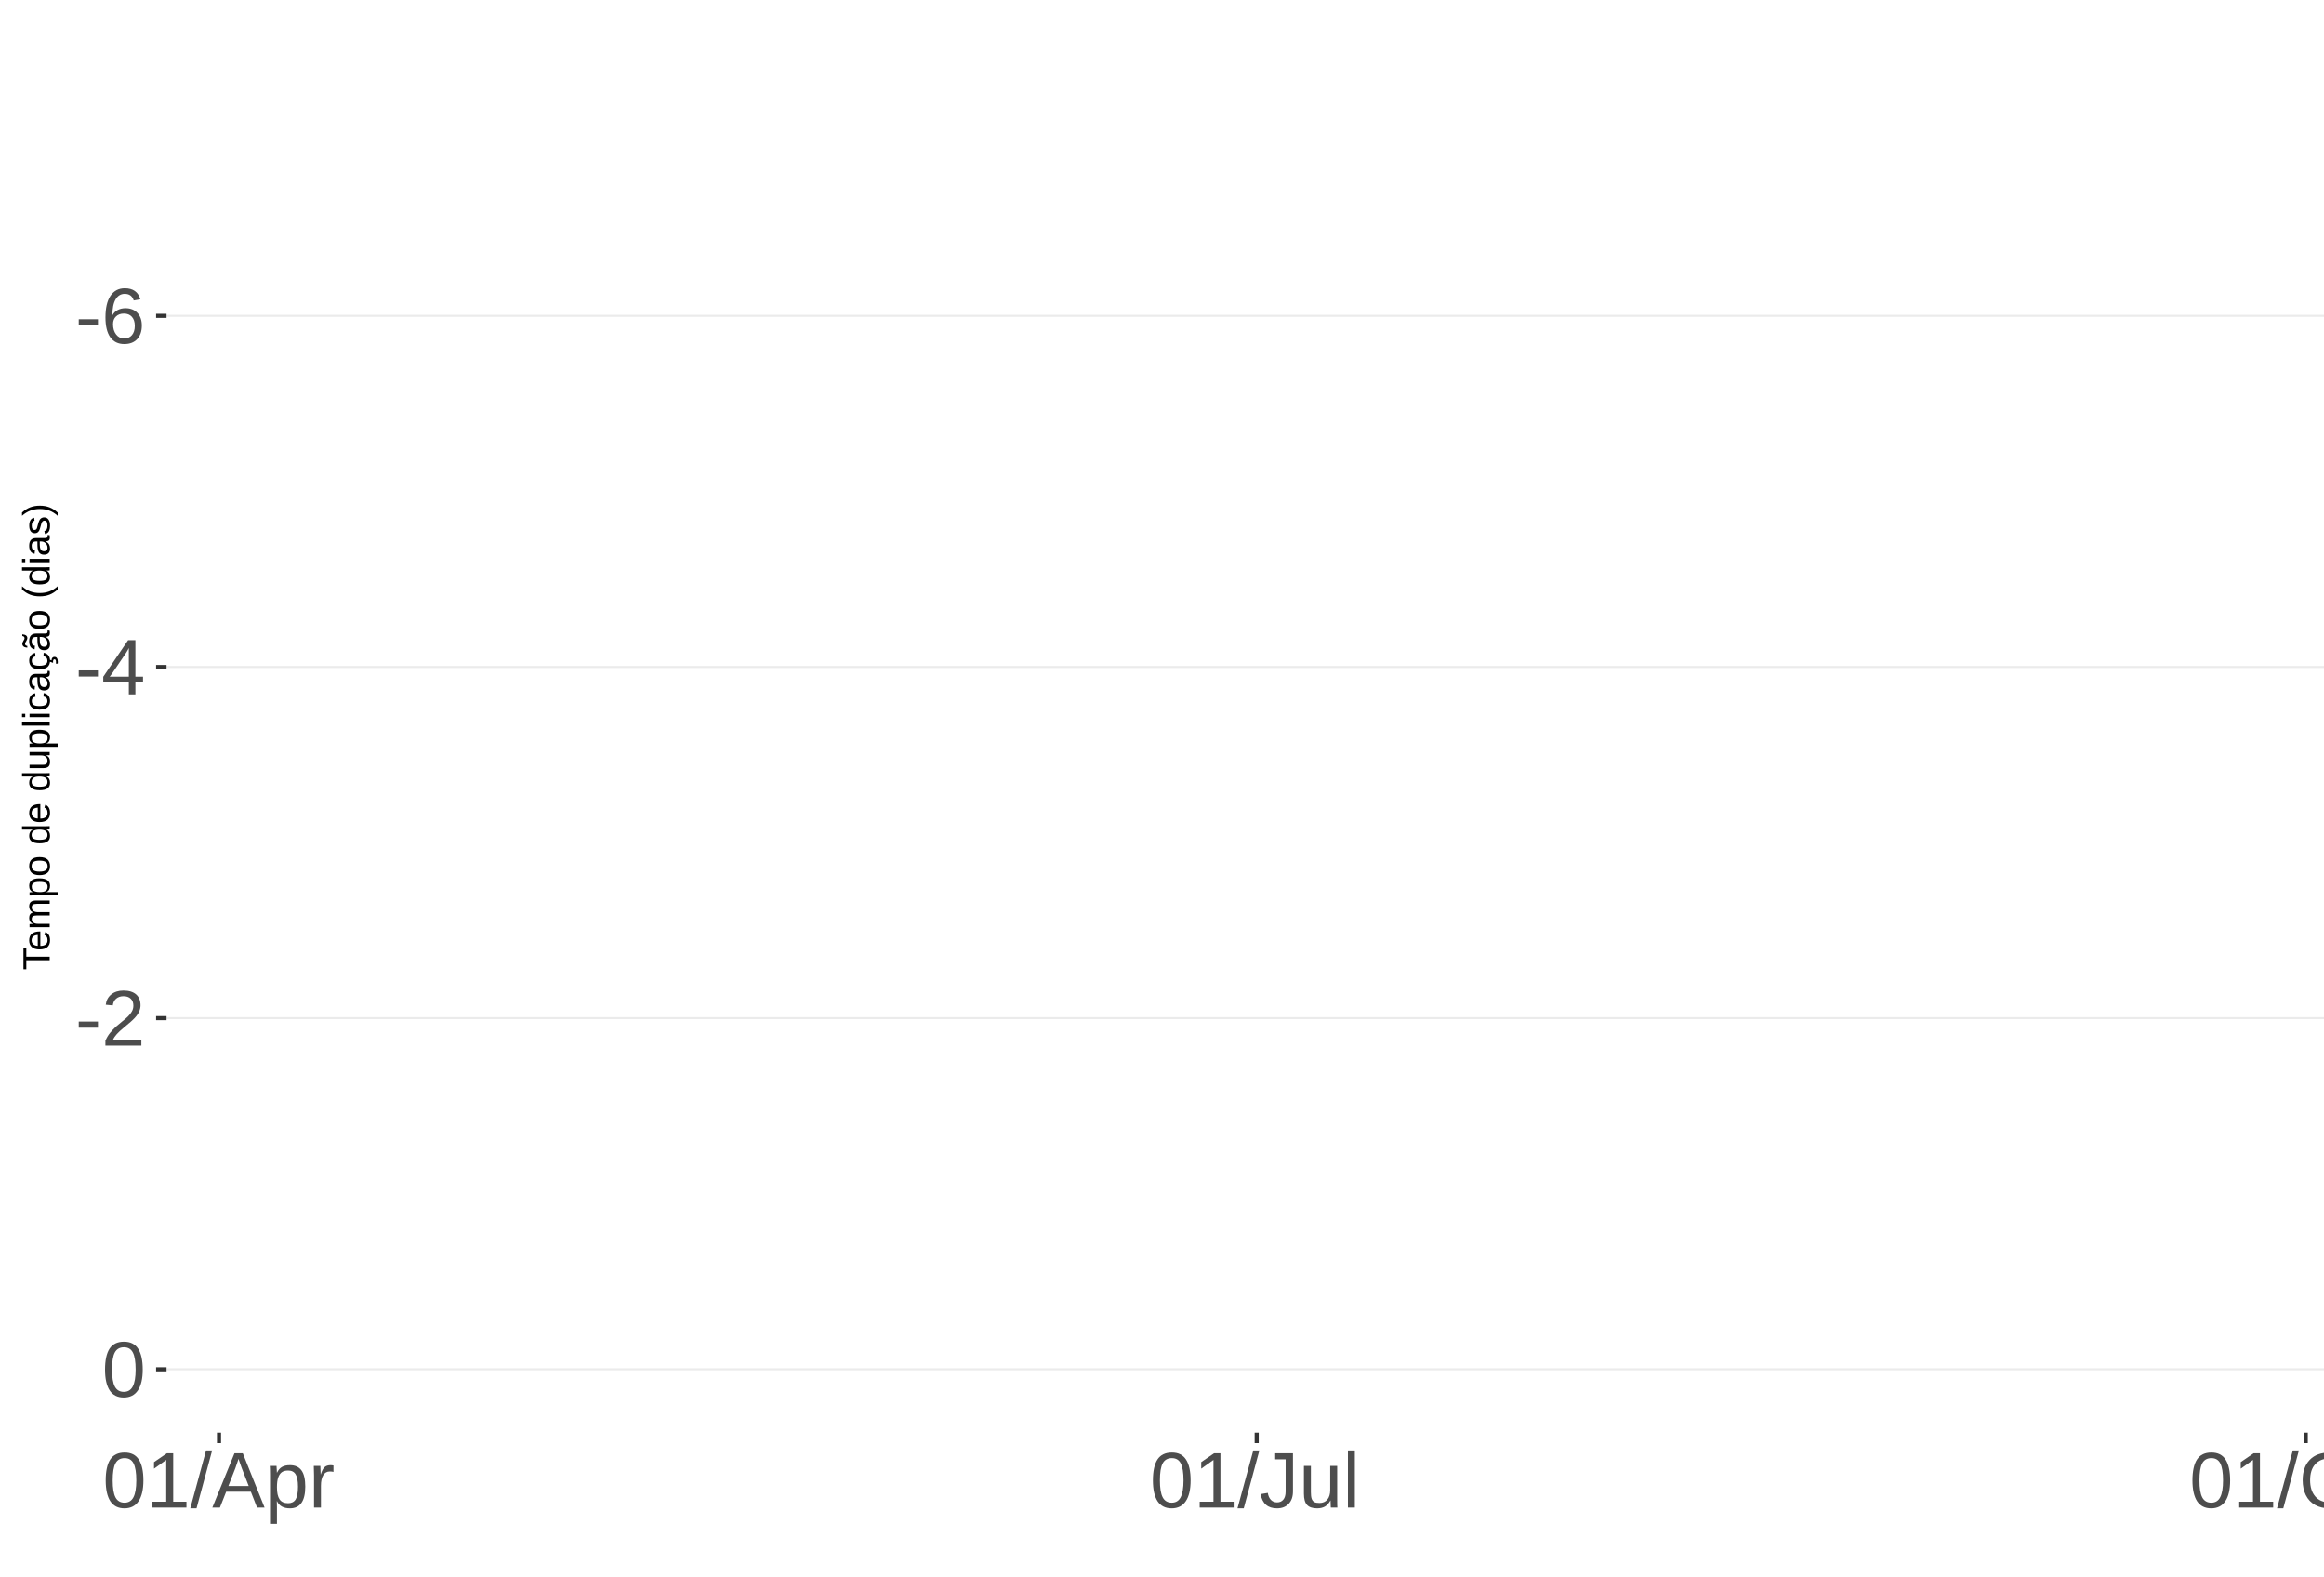
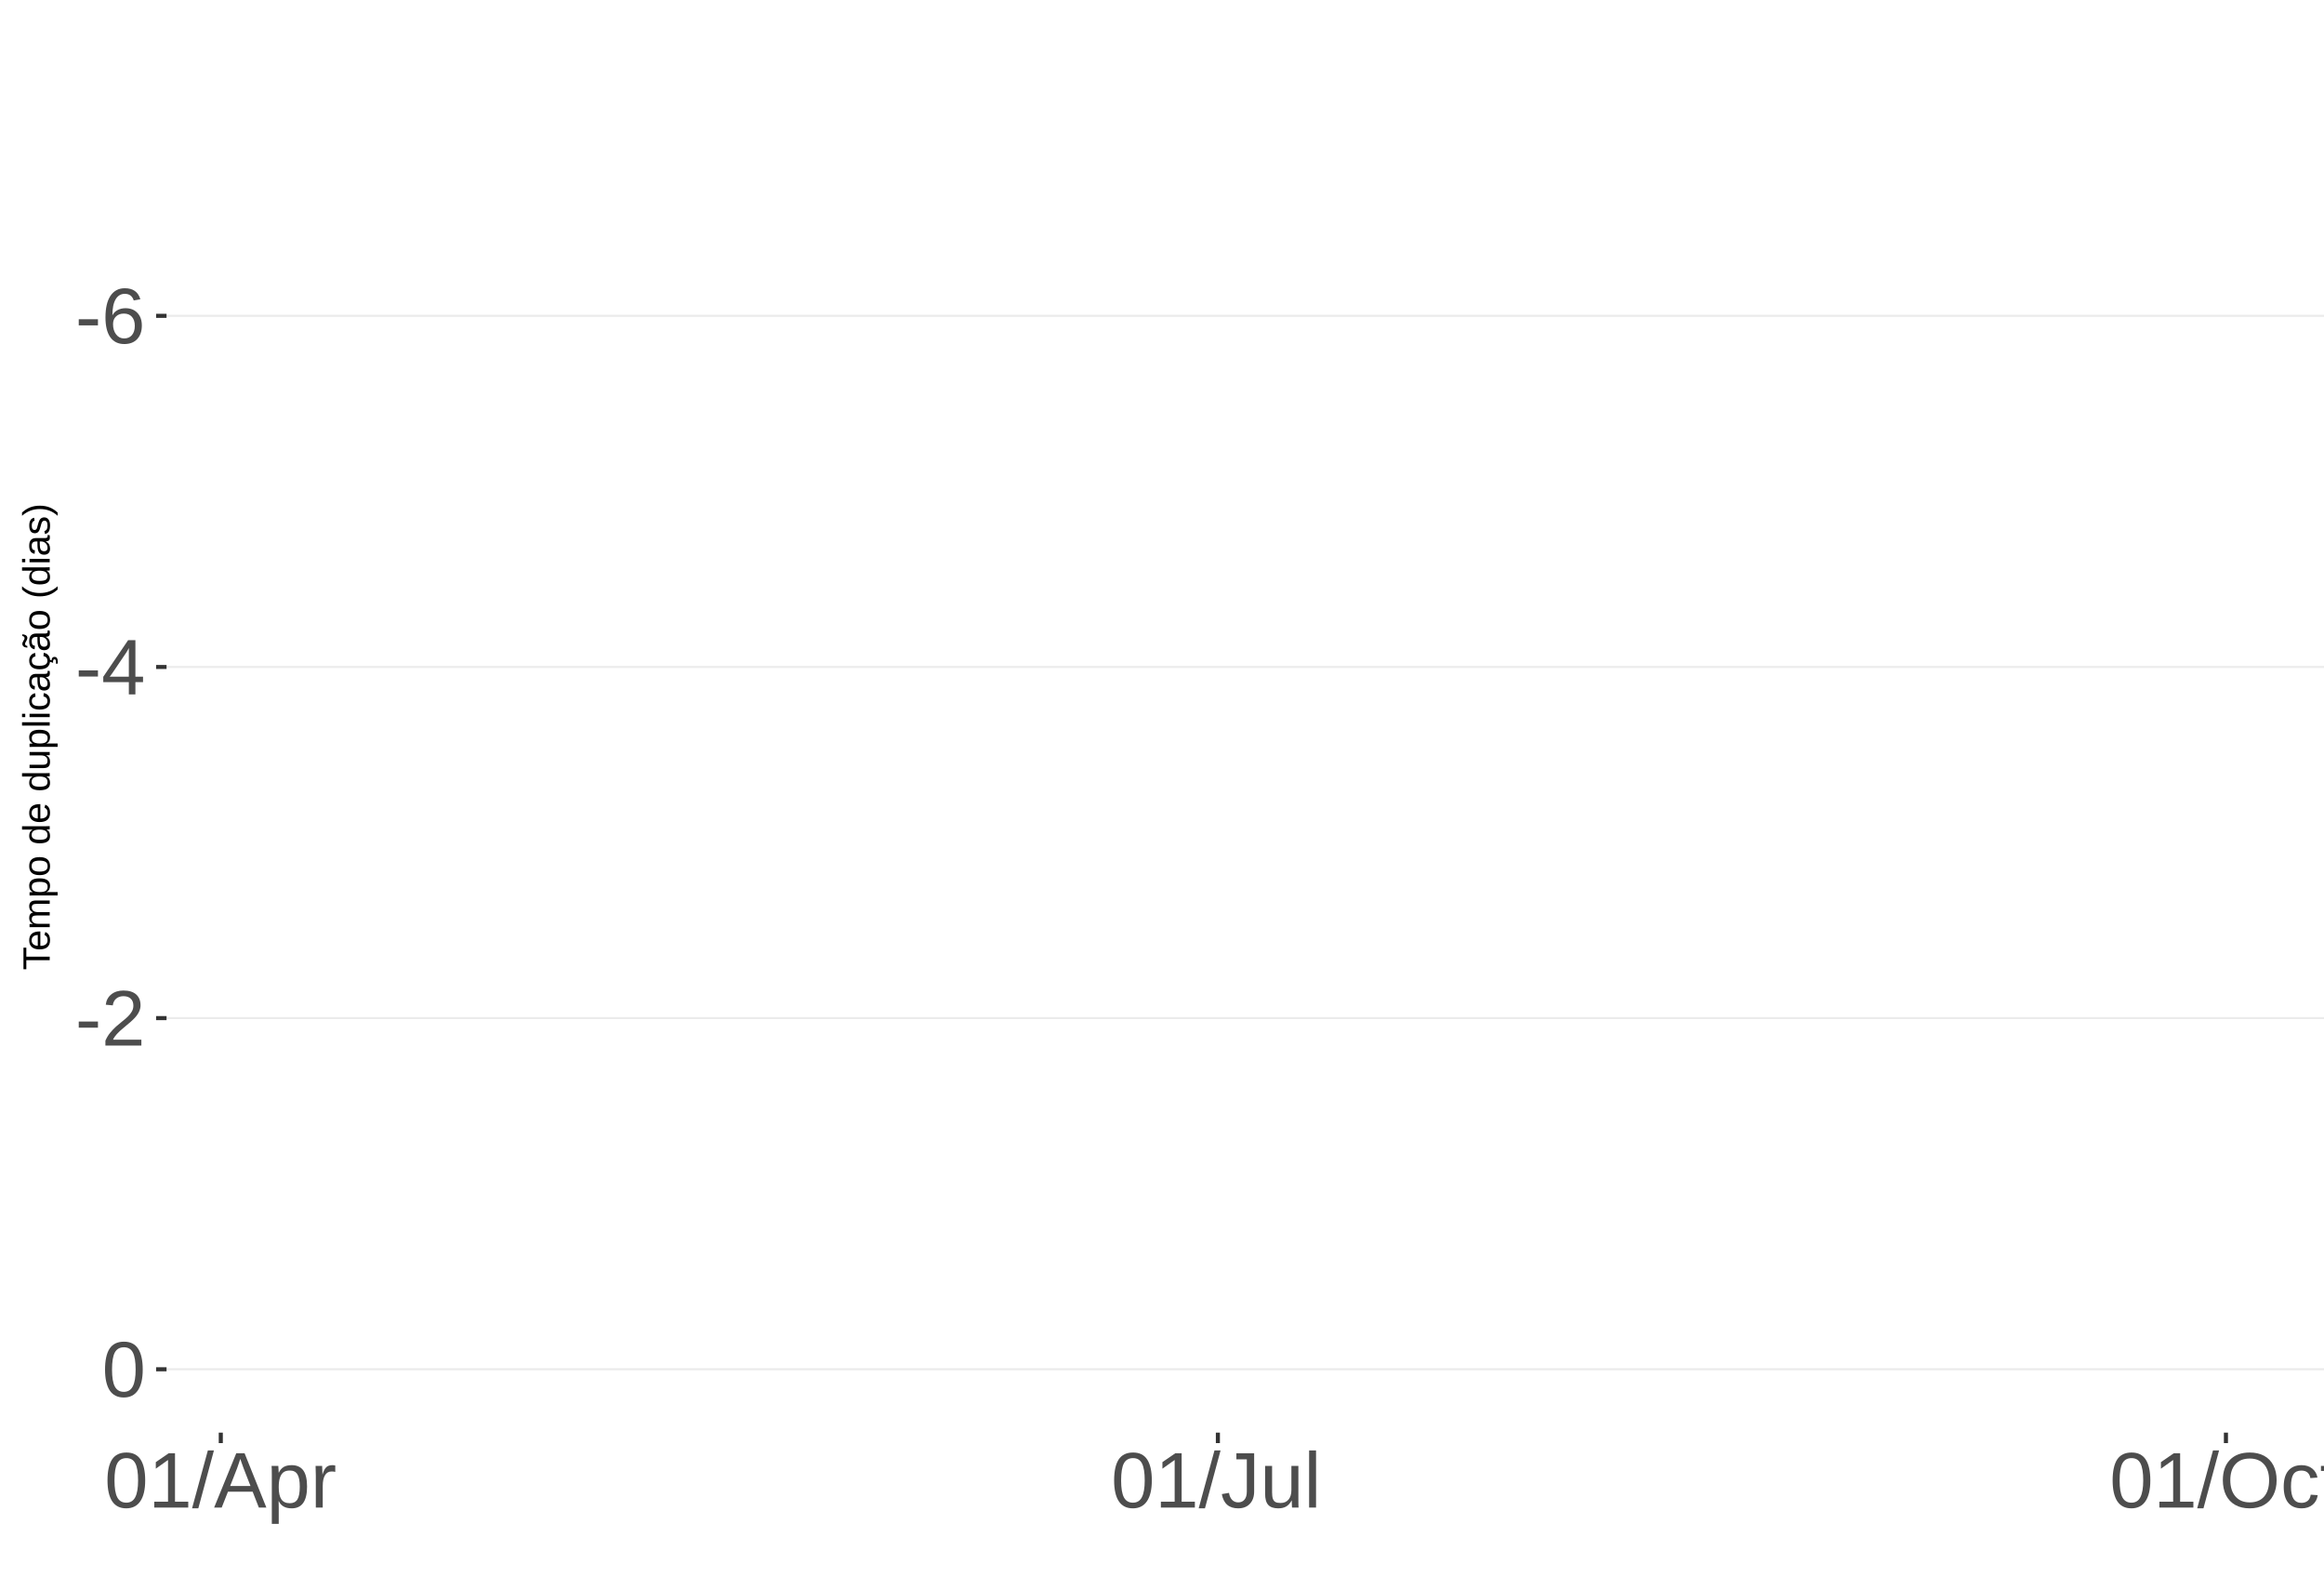
<svg xmlns="http://www.w3.org/2000/svg" xmlns:xlink="http://www.w3.org/1999/xlink" width="609pt" height="413pt" viewBox="0 0 609 413" version="1.1">
  <defs>
    <g>
      <symbol overflow="visible" id="glyph0-0">
        <path style="stroke:none;" d="M 2.062 -14.219 L 13.422 -14.219 L 13.422 0 L 2.062 0 Z M 2.828 -13.438 L 2.828 -0.766 L 12.641 -0.766 L 12.641 -13.438 Z M 2.828 -13.438 " />
      </symbol>
      <symbol overflow="visible" id="glyph0-1">
        <path style="stroke:none;" d="M 0.922 -4.688 L 0.922 -6.297 L 5.953 -6.297 L 5.953 -4.688 Z M 0.922 -4.688 " />
      </symbol>
      <symbol overflow="visible" id="glyph0-2">
        <path style="stroke:none;" d="M 10.578 -4.656 C 10.578 -3.156 10.172 -1.969 9.359 -1.094 C 8.547 -0.227 7.422 0.203 5.984 0.203 C 4.391 0.203 3.164 -0.391 2.312 -1.578 C 1.469 -2.773 1.047 -4.508 1.047 -6.781 C 1.047 -9.238 1.484 -11.125 2.359 -12.438 C 3.242 -13.758 4.5 -14.422 6.125 -14.422 C 8.27 -14.422 9.625 -13.457 10.188 -11.531 L 8.453 -11.219 C 8.098 -12.375 7.316 -12.953 6.109 -12.953 C 5.078 -12.953 4.273 -12.469 3.703 -11.5 C 3.141 -10.539 2.859 -9.145 2.859 -7.312 C 3.18 -7.926 3.641 -8.391 4.234 -8.703 C 4.836 -9.023 5.523 -9.188 6.297 -9.188 C 7.609 -9.188 8.648 -8.773 9.422 -7.953 C 10.191 -7.141 10.578 -6.039 10.578 -4.656 Z M 8.734 -4.562 C 8.734 -5.594 8.477 -6.383 7.969 -6.938 C 7.469 -7.5 6.77 -7.781 5.875 -7.781 C 5.02 -7.781 4.332 -7.531 3.812 -7.031 C 3.289 -6.539 3.031 -5.863 3.031 -5 C 3.031 -3.906 3.301 -3.008 3.844 -2.312 C 4.383 -1.613 5.082 -1.266 5.938 -1.266 C 6.801 -1.266 7.484 -1.555 7.984 -2.141 C 8.484 -2.734 8.734 -3.539 8.734 -4.562 Z M 8.734 -4.562 " />
      </symbol>
      <symbol overflow="visible" id="glyph0-3">
        <path style="stroke:none;" d="M 8.891 -3.219 L 8.891 0 L 7.172 0 L 7.172 -3.219 L 0.469 -3.219 L 0.469 -4.625 L 6.984 -14.219 L 8.891 -14.219 L 8.891 -4.656 L 10.891 -4.656 L 10.891 -3.219 Z M 7.172 -12.156 C 7.16 -12.125 7.066 -11.945 6.891 -11.625 C 6.711 -11.312 6.582 -11.094 6.5 -10.969 L 2.859 -5.594 L 2.312 -4.844 L 2.141 -4.656 L 7.172 -4.656 Z M 7.172 -12.156 " />
      </symbol>
      <symbol overflow="visible" id="glyph0-4">
        <path style="stroke:none;" d="M 1.031 0 L 1.031 -1.281 C 1.375 -2.07 1.789 -2.766 2.281 -3.359 C 2.781 -3.961 3.301 -4.508 3.844 -5 C 4.395 -5.488 4.938 -5.941 5.469 -6.359 C 6.008 -6.773 6.492 -7.191 6.922 -7.609 C 7.348 -8.023 7.691 -8.461 7.953 -8.922 C 8.223 -9.379 8.359 -9.895 8.359 -10.469 C 8.359 -11.25 8.129 -11.852 7.672 -12.281 C 7.211 -12.719 6.578 -12.938 5.766 -12.938 C 4.992 -12.938 4.359 -12.723 3.859 -12.297 C 3.359 -11.879 3.062 -11.289 2.969 -10.531 L 1.125 -10.703 C 1.258 -11.836 1.738 -12.738 2.562 -13.406 C 3.395 -14.082 4.461 -14.422 5.766 -14.422 C 7.203 -14.422 8.305 -14.082 9.078 -13.406 C 9.848 -12.727 10.234 -11.77 10.234 -10.531 C 10.234 -9.977 10.102 -9.426 9.844 -8.875 C 9.594 -8.332 9.219 -7.789 8.719 -7.25 C 8.227 -6.707 7.281 -5.863 5.875 -4.719 C 5.094 -4.082 4.473 -3.508 4.016 -3 C 3.566 -2.5 3.238 -2.016 3.031 -1.547 L 10.453 -1.547 L 10.453 0 Z M 1.031 0 " />
      </symbol>
      <symbol overflow="visible" id="glyph0-5">
        <path style="stroke:none;" d="M 10.688 -7.109 C 10.688 -4.734 10.266 -2.922 9.422 -1.672 C 8.586 -0.422 7.352 0.203 5.719 0.203 C 4.082 0.203 2.852 -0.414 2.031 -1.656 C 1.219 -2.906 0.812 -4.723 0.812 -7.109 C 0.812 -9.547 1.207 -11.375 2 -12.594 C 2.801 -13.812 4.062 -14.422 5.781 -14.422 C 7.457 -14.422 8.691 -13.805 9.484 -12.578 C 10.285 -11.348 10.688 -9.523 10.688 -7.109 Z M 8.828 -7.109 C 8.828 -9.16 8.586 -10.645 8.109 -11.562 C 7.641 -12.488 6.863 -12.953 5.781 -12.953 C 4.664 -12.953 3.863 -12.5 3.375 -11.594 C 2.883 -10.688 2.641 -9.191 2.641 -7.109 C 2.641 -5.086 2.883 -3.609 3.375 -2.672 C 3.875 -1.742 4.66 -1.281 5.734 -1.281 C 6.805 -1.281 7.586 -1.754 8.078 -2.703 C 8.578 -3.66 8.828 -5.129 8.828 -7.109 Z M 8.828 -7.109 " />
      </symbol>
      <symbol overflow="visible" id="glyph0-6">
        <path style="stroke:none;" d="M 1.578 0 L 1.578 -1.547 L 5.188 -1.547 L 5.188 -12.469 L 1.984 -10.188 L 1.984 -11.906 L 5.344 -14.219 L 7.016 -14.219 L 7.016 -1.547 L 10.484 -1.547 L 10.484 0 Z M 1.578 0 " />
      </symbol>
      <symbol overflow="visible" id="glyph0-7">
        <path style="stroke:none;" d="M 0 0.203 L 4.141 -14.969 L 5.734 -14.969 L 1.641 0.203 Z M 0 0.203 " />
      </symbol>
      <symbol overflow="visible" id="glyph0-8">
        <path style="stroke:none;" d="M 11.766 0 L 10.141 -4.156 L 3.672 -4.156 L 2.031 0 L 0.047 0 L 5.844 -14.219 L 8.031 -14.219 L 13.734 0 Z M 6.906 -12.766 L 6.812 -12.469 C 6.645 -11.914 6.398 -11.203 6.078 -10.328 L 4.25 -5.656 L 9.578 -5.656 L 7.75 -10.344 C 7.562 -10.812 7.375 -11.336 7.188 -11.922 Z M 6.906 -12.766 " />
      </symbol>
      <symbol overflow="visible" id="glyph0-9">
        <path style="stroke:none;" d="M 10.625 -5.5 C 10.625 -1.695 9.285 0.203 6.609 0.203 C 4.922 0.203 3.789 -0.426 3.219 -1.688 L 3.172 -1.688 C 3.191 -1.633 3.203 -1.066 3.203 0.016 L 3.203 4.281 L 1.391 4.281 L 1.391 -8.688 C 1.391 -9.812 1.367 -10.551 1.328 -10.906 L 3.094 -10.906 C 3.094 -10.883 3.098 -10.789 3.109 -10.625 C 3.129 -10.457 3.145 -10.203 3.156 -9.859 C 3.176 -9.516 3.188 -9.281 3.188 -9.156 L 3.234 -9.156 C 3.555 -9.832 3.984 -10.328 4.516 -10.641 C 5.047 -10.953 5.742 -11.109 6.609 -11.109 C 7.953 -11.109 8.957 -10.656 9.625 -9.75 C 10.289 -8.852 10.625 -7.438 10.625 -5.5 Z M 8.719 -5.469 C 8.719 -6.988 8.508 -8.07 8.094 -8.719 C 7.688 -9.375 7.035 -9.703 6.141 -9.703 C 5.422 -9.703 4.859 -9.551 4.453 -9.25 C 4.047 -8.945 3.734 -8.473 3.516 -7.828 C 3.305 -7.191 3.203 -6.359 3.203 -5.328 C 3.203 -3.891 3.43 -2.832 3.891 -2.156 C 4.348 -1.477 5.094 -1.141 6.125 -1.141 C 7.02 -1.141 7.676 -1.469 8.094 -2.125 C 8.508 -2.789 8.719 -3.906 8.719 -5.469 Z M 8.719 -5.469 " />
      </symbol>
      <symbol overflow="visible" id="glyph0-10">
        <path style="stroke:none;" d="M 1.438 0 L 1.438 -8.375 C 1.438 -9.133 1.414 -9.977 1.375 -10.906 L 3.094 -10.906 C 3.145 -9.676 3.172 -8.938 3.172 -8.688 L 3.203 -8.688 C 3.492 -9.625 3.828 -10.258 4.203 -10.594 C 4.578 -10.938 5.109 -11.109 5.797 -11.109 C 6.035 -11.109 6.281 -11.078 6.531 -11.016 L 6.531 -9.344 C 6.289 -9.414 5.969 -9.453 5.562 -9.453 C 4.812 -9.453 4.238 -9.125 3.844 -8.469 C 3.445 -7.82 3.25 -6.895 3.25 -5.688 L 3.25 0 Z M 1.438 0 " />
      </symbol>
      <symbol overflow="visible" id="glyph0-11">
        <path style="stroke:none;" d="M 4.609 0.203 C 2.203 0.203 0.773 -1.039 0.328 -3.531 L 2.203 -3.844 C 2.328 -3.062 2.598 -2.453 3.016 -2.016 C 3.441 -1.578 3.977 -1.359 4.625 -1.359 C 5.32 -1.359 5.867 -1.598 6.266 -2.078 C 6.672 -2.555 6.875 -3.266 6.875 -4.203 L 6.875 -12.641 L 4.141 -12.641 L 4.141 -14.219 L 8.797 -14.219 L 8.797 -4.234 C 8.797 -2.859 8.422 -1.773 7.672 -0.984 C 6.93 -0.191 5.91 0.203 4.609 0.203 Z M 4.609 0.203 " />
      </symbol>
      <symbol overflow="visible" id="glyph0-12">
        <path style="stroke:none;" d="M 3.172 -10.906 L 3.172 -4 C 3.172 -3.281 3.238 -2.719 3.375 -2.312 C 3.52 -1.914 3.742 -1.629 4.047 -1.453 C 4.359 -1.285 4.816 -1.203 5.422 -1.203 C 6.297 -1.203 6.984 -1.5 7.484 -2.094 C 7.984 -2.695 8.234 -3.531 8.234 -4.594 L 8.234 -10.906 L 10.062 -10.906 L 10.062 -2.328 C 10.062 -1.055 10.078 -0.281 10.109 0 L 8.406 0 C 8.395 -0.031 8.383 -0.117 8.375 -0.266 C 8.375 -0.422 8.367 -0.594 8.359 -0.781 C 8.348 -0.969 8.336 -1.328 8.328 -1.859 L 8.297 -1.859 C 7.879 -1.109 7.395 -0.578 6.844 -0.266 C 6.289 0.047 5.609 0.203 4.797 0.203 C 3.598 0.203 2.723 -0.094 2.172 -0.688 C 1.617 -1.281 1.344 -2.266 1.344 -3.641 L 1.344 -10.906 Z M 3.172 -10.906 " />
      </symbol>
      <symbol overflow="visible" id="glyph0-13">
        <path style="stroke:none;" d="M 1.391 0 L 1.391 -14.969 L 3.203 -14.969 L 3.203 0 Z M 1.391 0 " />
      </symbol>
      <symbol overflow="visible" id="glyph0-14">
        <path style="stroke:none;" d="M 15.078 -7.172 C 15.078 -5.68 14.789 -4.379 14.219 -3.266 C 13.656 -2.148 12.844 -1.289 11.781 -0.688 C 10.719 -0.094 9.461 0.203 8.016 0.203 C 6.555 0.203 5.297 -0.094 4.234 -0.688 C 3.18 -1.281 2.375 -2.133 1.812 -3.25 C 1.258 -4.375 0.984 -5.68 0.984 -7.172 C 0.984 -9.441 1.602 -11.219 2.844 -12.5 C 4.082 -13.781 5.812 -14.422 8.031 -14.422 C 9.477 -14.422 10.734 -14.133 11.797 -13.562 C 12.859 -12.988 13.672 -12.148 14.234 -11.047 C 14.797 -9.953 15.078 -8.66 15.078 -7.172 Z M 13.109 -7.172 C 13.109 -8.941 12.664 -10.328 11.781 -11.328 C 10.895 -12.336 9.645 -12.844 8.031 -12.844 C 6.406 -12.844 5.148 -12.344 4.266 -11.344 C 3.379 -10.352 2.938 -8.961 2.938 -7.172 C 2.938 -5.391 3.383 -3.973 4.281 -2.922 C 5.176 -1.879 6.422 -1.359 8.016 -1.359 C 9.66 -1.359 10.922 -1.863 11.797 -2.875 C 12.672 -3.883 13.109 -5.316 13.109 -7.172 Z M 13.109 -7.172 " />
      </symbol>
      <symbol overflow="visible" id="glyph0-15">
        <path style="stroke:none;" d="M 2.781 -5.5 C 2.781 -4.051 3.004 -2.977 3.453 -2.281 C 3.91 -1.582 4.602 -1.234 5.531 -1.234 C 6.176 -1.234 6.711 -1.406 7.141 -1.75 C 7.578 -2.102 7.848 -2.645 7.953 -3.375 L 9.781 -3.25 C 9.645 -2.195 9.195 -1.359 8.438 -0.734 C 7.688 -0.109 6.734 0.203 5.578 0.203 C 4.047 0.203 2.879 -0.273 2.078 -1.234 C 1.273 -2.203 0.875 -3.613 0.875 -5.469 C 0.875 -7.301 1.273 -8.695 2.078 -9.656 C 2.891 -10.625 4.051 -11.109 5.562 -11.109 C 6.676 -11.109 7.598 -10.816 8.328 -10.234 C 9.066 -9.66 9.531 -8.867 9.719 -7.859 L 7.859 -7.719 C 7.766 -8.32 7.523 -8.801 7.141 -9.156 C 6.754 -9.508 6.207 -9.688 5.5 -9.688 C 4.539 -9.688 3.848 -9.367 3.422 -8.734 C 2.992 -8.098 2.781 -7.02 2.781 -5.5 Z M 2.781 -5.5 " />
      </symbol>
      <symbol overflow="visible" id="glyph0-16">
        <path style="stroke:none;" d="M 5.594 -0.078 C 4.988 0.078 4.375 0.156 3.75 0.156 C 2.301 0.156 1.578 -0.664 1.578 -2.312 L 1.578 -9.594 L 0.312 -9.594 L 0.312 -10.906 L 1.641 -10.906 L 2.172 -13.359 L 3.391 -13.359 L 3.391 -10.906 L 5.406 -10.906 L 5.406 -9.594 L 3.391 -9.594 L 3.391 -2.703 C 3.391 -2.18 3.473 -1.812 3.641 -1.594 C 3.816 -1.383 4.113 -1.281 4.531 -1.281 C 4.781 -1.281 5.133 -1.328 5.594 -1.422 Z M 5.594 -0.078 " />
      </symbol>
      <symbol overflow="visible" id="glyph1-0">
        <path style="stroke:none;" d="M -6.875 -1 L -6.875 -6.5 L 0 -6.5 L 0 -1 Z M -6.516 -1.375 L -0.375 -1.375 L -0.375 -6.125 L -6.516 -6.125 Z M -6.516 -1.375 " />
      </symbol>
      <symbol overflow="visible" id="glyph1-1">
        <path style="stroke:none;" d="M -6.125 -3.516 L 0 -3.516 L 0 -2.594 L -6.125 -2.594 L -6.125 -0.219 L -6.875 -0.219 L -6.875 -5.875 L -6.125 -5.875 Z M -6.125 -3.516 " />
      </symbol>
      <symbol overflow="visible" id="glyph1-2">
        <path style="stroke:none;" d="M -2.453 -1.344 C -1.848 -1.344 -1.379 -1.469 -1.047 -1.719 C -0.723 -1.969 -0.562 -2.336 -0.562 -2.828 C -0.562 -3.203 -0.633 -3.504 -0.781 -3.734 C -0.938 -3.961 -1.133 -4.117 -1.375 -4.203 L -1.156 -4.969 C -0.32 -4.656 0.094 -3.941 0.094 -2.828 C 0.094 -2.047 -0.133 -1.445 -0.594 -1.031 C -1.062 -0.625 -1.754 -0.422 -2.672 -0.422 C -3.547 -0.422 -4.211 -0.625 -4.672 -1.031 C -5.141 -1.445 -5.375 -2.031 -5.375 -2.781 C -5.375 -4.344 -4.441 -5.125 -2.578 -5.125 L -2.453 -5.125 Z M -3.125 -4.203 C -3.688 -4.16 -4.094 -4.02 -4.344 -3.781 C -4.602 -3.551 -4.734 -3.219 -4.734 -2.781 C -4.734 -2.352 -4.586 -2.016 -4.297 -1.766 C -4.016 -1.516 -3.625 -1.379 -3.125 -1.359 Z M -3.125 -4.203 " />
      </symbol>
      <symbol overflow="visible" id="glyph1-3">
        <path style="stroke:none;" d="M 0 -3.75 L -3.344 -3.75 C -3.852 -3.75 -4.207 -3.676 -4.406 -3.531 C -4.602 -3.395 -4.703 -3.145 -4.703 -2.781 C -4.703 -2.406 -4.555 -2.109 -4.266 -1.891 C -3.984 -1.672 -3.582 -1.562 -3.062 -1.562 L 0 -1.562 L 0 -0.688 L -4.156 -0.688 C -4.77 -0.688 -5.145 -0.68 -5.281 -0.672 L -5.281 -1.5 C -5.27 -1.5 -5.227 -1.5 -5.156 -1.5 C -5.082 -1.508 -5 -1.516 -4.906 -1.516 C -4.812 -1.523 -4.633 -1.531 -4.375 -1.531 L -4.375 -1.547 C -4.75 -1.734 -5.008 -1.945 -5.156 -2.188 C -5.301 -2.438 -5.375 -2.738 -5.375 -3.094 C -5.375 -3.488 -5.297 -3.801 -5.141 -4.031 C -4.984 -4.27 -4.727 -4.438 -4.375 -4.531 L -4.375 -4.547 C -4.727 -4.723 -4.984 -4.941 -5.141 -5.203 C -5.297 -5.461 -5.375 -5.773 -5.375 -6.141 C -5.375 -6.672 -5.227 -7.055 -4.938 -7.297 C -4.656 -7.547 -4.18 -7.672 -3.516 -7.672 L 0 -7.672 L 0 -6.797 L -3.344 -6.797 C -3.852 -6.797 -4.207 -6.723 -4.406 -6.578 C -4.602 -6.441 -4.703 -6.191 -4.703 -5.828 C -4.703 -5.453 -4.555 -5.156 -4.266 -4.938 C -3.984 -4.727 -3.582 -4.625 -3.062 -4.625 L 0 -4.625 Z M 0 -3.75 " />
      </symbol>
      <symbol overflow="visible" id="glyph1-4">
        <path style="stroke:none;" d="M -2.672 -5.141 C -0.828 -5.141 0.094 -4.492 0.094 -3.203 C 0.094 -2.391 -0.211 -1.844 -0.828 -1.562 L -0.828 -1.531 C -0.797 -1.539 -0.516 -1.547 0.016 -1.547 L 2.078 -1.547 L 2.078 -0.672 L -4.203 -0.672 C -4.742 -0.672 -5.102 -0.66 -5.281 -0.641 L -5.281 -1.5 C -5.27 -1.5 -5.223 -1.5 -5.141 -1.5 C -5.066 -1.508 -4.945 -1.52 -4.781 -1.531 C -4.613 -1.539 -4.5 -1.547 -4.438 -1.547 L -4.438 -1.562 C -4.758 -1.719 -4.992 -1.922 -5.141 -2.172 C -5.297 -2.43 -5.375 -2.773 -5.375 -3.203 C -5.375 -3.848 -5.156 -4.332 -4.719 -4.656 C -4.281 -4.977 -3.598 -5.141 -2.672 -5.141 Z M -2.641 -4.219 C -3.379 -4.219 -3.906 -4.117 -4.219 -3.922 C -4.539 -3.723 -4.703 -3.406 -4.703 -2.969 C -4.703 -2.625 -4.629 -2.352 -4.484 -2.156 C -4.336 -1.957 -4.109 -1.805 -3.797 -1.703 C -3.484 -1.598 -3.078 -1.547 -2.578 -1.547 C -1.879 -1.547 -1.363 -1.656 -1.031 -1.875 C -0.707 -2.102 -0.547 -2.469 -0.547 -2.969 C -0.547 -3.406 -0.707 -3.723 -1.031 -3.922 C -1.352 -4.117 -1.891 -4.219 -2.641 -4.219 Z M -2.641 -4.219 " />
      </symbol>
      <symbol overflow="visible" id="glyph1-5">
        <path style="stroke:none;" d="M -2.641 -5.141 C -1.723 -5.141 -1.035 -4.938 -0.578 -4.531 C -0.129 -4.125 0.094 -3.535 0.094 -2.766 C 0.094 -1.992 -0.141 -1.41 -0.609 -1.016 C -1.078 -0.617 -1.754 -0.422 -2.641 -0.422 C -4.461 -0.422 -5.375 -1.207 -5.375 -2.781 C -5.375 -3.594 -5.148 -4.188 -4.703 -4.562 C -4.266 -4.945 -3.578 -5.141 -2.641 -5.141 Z M -2.641 -4.219 C -3.367 -4.219 -3.898 -4.109 -4.234 -3.891 C -4.566 -3.672 -4.734 -3.305 -4.734 -2.797 C -4.734 -2.285 -4.562 -1.914 -4.219 -1.688 C -3.883 -1.457 -3.359 -1.344 -2.641 -1.344 C -1.953 -1.344 -1.43 -1.453 -1.078 -1.672 C -0.723 -1.898 -0.547 -2.258 -0.547 -2.75 C -0.547 -3.281 -0.711 -3.656 -1.047 -3.875 C -1.391 -4.102 -1.922 -4.219 -2.641 -4.219 Z M -2.641 -4.219 " />
      </symbol>
      <symbol overflow="visible" id="glyph1-6">
        <path style="stroke:none;" d="" />
      </symbol>
      <symbol overflow="visible" id="glyph1-7">
        <path style="stroke:none;" d="M -0.844 -4.016 C -0.508 -3.848 -0.27 -3.629 -0.125 -3.359 C 0.02 -3.086 0.094 -2.754 0.094 -2.359 C 0.094 -1.691 -0.129 -1.203 -0.578 -0.891 C -1.023 -0.578 -1.707 -0.422 -2.625 -0.422 C -4.457 -0.422 -5.375 -1.066 -5.375 -2.359 C -5.375 -2.766 -5.301 -3.098 -5.156 -3.359 C -5.008 -3.629 -4.781 -3.848 -4.469 -4.016 L -7.25 -4.016 L -7.25 -4.891 L -1.094 -4.891 C -0.539 -4.891 -0.176 -4.898 0 -4.922 L 0 -4.078 C -0.051 -4.066 -0.172 -4.055 -0.359 -4.047 C -0.547 -4.035 -0.707 -4.031 -0.844 -4.031 Z M -2.641 -1.344 C -1.898 -1.344 -1.367 -1.438 -1.047 -1.625 C -0.734 -1.82 -0.578 -2.145 -0.578 -2.594 C -0.578 -3.082 -0.75 -3.441 -1.094 -3.672 C -1.438 -3.898 -1.973 -4.016 -2.703 -4.016 C -3.398 -4.016 -3.91 -3.898 -4.234 -3.672 C -4.566 -3.441 -4.734 -3.082 -4.734 -2.594 C -4.734 -2.156 -4.566 -1.836 -4.234 -1.641 C -3.91 -1.441 -3.379 -1.344 -2.641 -1.344 Z M -2.641 -1.344 " />
      </symbol>
      <symbol overflow="visible" id="glyph1-8">
        <path style="stroke:none;" d="M -5.281 -1.531 L -1.938 -1.531 C -1.582 -1.531 -1.305 -1.562 -1.109 -1.625 C -0.922 -1.695 -0.785 -1.805 -0.703 -1.953 C -0.617 -2.109 -0.578 -2.332 -0.578 -2.625 C -0.578 -3.039 -0.723 -3.367 -1.016 -3.609 C -1.305 -3.859 -1.707 -3.984 -2.219 -3.984 L -5.281 -3.984 L -5.281 -4.875 L -1.125 -4.875 C -0.508 -4.875 -0.133 -4.879 0 -4.891 L 0 -4.062 C -0.02 -4.062 -0.062 -4.055 -0.125 -4.047 C -0.195 -4.047 -0.281 -4.039 -0.375 -4.031 C -0.469 -4.031 -0.645 -4.031 -0.906 -4.031 L -0.906 -4.016 C -0.539 -3.816 -0.281 -3.582 -0.125 -3.312 C 0.02 -3.051 0.094 -2.723 0.094 -2.328 C 0.094 -1.742 -0.047 -1.316 -0.328 -1.047 C -0.617 -0.785 -1.098 -0.656 -1.766 -0.656 L -5.281 -0.656 Z M -5.281 -1.531 " />
      </symbol>
      <symbol overflow="visible" id="glyph1-9">
        <path style="stroke:none;" d="M 0 -0.672 L -7.25 -0.672 L -7.25 -1.547 L 0 -1.547 Z M 0 -0.672 " />
      </symbol>
      <symbol overflow="visible" id="glyph1-10">
        <path style="stroke:none;" d="M -6.406 -0.672 L -7.25 -0.672 L -7.25 -1.547 L -6.406 -1.547 Z M 0 -0.672 L -5.281 -0.672 L -5.281 -1.547 L 0 -1.547 Z M 0 -0.672 " />
      </symbol>
      <symbol overflow="visible" id="glyph1-11">
        <path style="stroke:none;" d="M -2.672 -1.344 C -1.961 -1.344 -1.438 -1.453 -1.094 -1.672 C -0.758 -1.891 -0.594 -2.223 -0.594 -2.672 C -0.594 -2.984 -0.676 -3.242 -0.844 -3.453 C -1.02 -3.672 -1.281 -3.801 -1.625 -3.844 L -1.578 -4.734 C -1.066 -4.672 -0.66 -4.457 -0.359 -4.094 C -0.055 -3.727 0.094 -3.266 0.094 -2.703 C 0.094 -1.961 -0.133 -1.395 -0.594 -1 C -1.062 -0.613 -1.742 -0.422 -2.641 -0.422 C -3.535 -0.422 -4.211 -0.613 -4.672 -1 C -5.141 -1.395 -5.375 -1.957 -5.375 -2.688 C -5.375 -3.227 -5.234 -3.676 -4.953 -4.031 C -4.68 -4.395 -4.297 -4.617 -3.797 -4.703 L -3.734 -3.797 C -4.023 -3.754 -4.254 -3.641 -4.422 -3.453 C -4.598 -3.266 -4.688 -3.004 -4.688 -2.672 C -4.688 -2.203 -4.531 -1.863 -4.219 -1.656 C -3.914 -1.445 -3.398 -1.344 -2.672 -1.344 Z M -2.672 -1.344 " />
      </symbol>
      <symbol overflow="visible" id="glyph1-12">
        <path style="stroke:none;" d="M 0.094 -2.016 C 0.094 -1.484 -0.047 -1.082 -0.328 -0.812 C -0.609 -0.551 -0.988 -0.422 -1.469 -0.422 C -2.02 -0.422 -2.441 -0.598 -2.734 -0.953 C -3.023 -1.316 -3.18 -1.898 -3.203 -2.703 L -3.219 -3.891 L -3.516 -3.891 C -3.941 -3.891 -4.25 -3.797 -4.438 -3.609 C -4.625 -3.43 -4.719 -3.148 -4.719 -2.766 C -4.719 -2.367 -4.648 -2.078 -4.516 -1.891 C -4.379 -1.711 -4.164 -1.609 -3.875 -1.578 L -3.953 -0.656 C -4.898 -0.812 -5.375 -1.52 -5.375 -2.781 C -5.375 -3.445 -5.223 -3.945 -4.922 -4.281 C -4.617 -4.613 -4.18 -4.781 -3.609 -4.781 L -1.328 -4.781 C -1.066 -4.781 -0.867 -4.812 -0.734 -4.875 C -0.609 -4.945 -0.547 -5.082 -0.547 -5.281 C -0.547 -5.363 -0.555 -5.457 -0.578 -5.562 L -0.031 -5.562 C 0.02 -5.344 0.047 -5.117 0.047 -4.891 C 0.047 -4.555 -0.035 -4.316 -0.203 -4.172 C -0.379 -4.023 -0.648 -3.941 -1.016 -3.922 L -1.016 -3.891 C -0.609 -3.672 -0.32 -3.41 -0.156 -3.109 C 0.008 -2.805 0.094 -2.441 0.094 -2.016 Z M -0.562 -2.219 C -0.562 -2.539 -0.633 -2.828 -0.781 -3.078 C -0.926 -3.328 -1.125 -3.523 -1.375 -3.672 C -1.633 -3.816 -1.898 -3.891 -2.172 -3.891 L -2.609 -3.891 L -2.594 -2.938 C -2.582 -2.52 -2.535 -2.203 -2.453 -1.984 C -2.379 -1.773 -2.258 -1.613 -2.094 -1.5 C -1.938 -1.383 -1.723 -1.328 -1.453 -1.328 C -1.172 -1.328 -0.953 -1.406 -0.797 -1.562 C -0.641 -1.719 -0.562 -1.938 -0.562 -2.219 Z M -0.562 -2.219 " />
      </symbol>
      <symbol overflow="visible" id="glyph1-13">
        <path style="stroke:none;" d="M -2.672 -1.344 C -1.961 -1.344 -1.438 -1.453 -1.094 -1.672 C -0.758 -1.891 -0.594 -2.223 -0.594 -2.672 C -0.594 -2.984 -0.676 -3.242 -0.844 -3.453 C -1.02 -3.672 -1.281 -3.801 -1.625 -3.844 L -1.578 -4.734 C -1.066 -4.672 -0.66 -4.457 -0.359 -4.094 C -0.055 -3.727 0.094 -3.266 0.094 -2.703 C 0.094 -1.961 -0.133 -1.395 -0.594 -1 C -1.062 -0.613 -1.742 -0.422 -2.641 -0.422 C -3.535 -0.422 -4.211 -0.613 -4.672 -1 C -5.141 -1.395 -5.375 -1.957 -5.375 -2.688 C -5.375 -3.227 -5.234 -3.676 -4.953 -4.031 C -4.68 -4.395 -4.297 -4.617 -3.797 -4.703 L -3.734 -3.797 C -4.023 -3.754 -4.254 -3.641 -4.422 -3.453 C -4.598 -3.266 -4.688 -3.004 -4.688 -2.672 C -4.688 -2.203 -4.531 -1.863 -4.219 -1.656 C -3.914 -1.445 -3.398 -1.344 -2.672 -1.344 Z M 1.234 -3.672 C 1.828 -3.672 2.125 -3.223 2.125 -2.328 C 2.125 -2.148 2.113 -2.004 2.094 -1.891 L 1.625 -1.891 C 1.645 -2.055 1.656 -2.195 1.656 -2.312 C 1.656 -2.789 1.52 -3.031 1.25 -3.031 C 1 -3.031 0.875 -2.812 0.875 -2.375 C 0.875 -2.238 0.879 -2.148 0.891 -2.109 L 0 -2.422 L 0 -2.938 L 0.484 -2.75 C 0.492 -3.062 0.566 -3.289 0.703 -3.438 C 0.836 -3.594 1.016 -3.672 1.234 -3.672 Z M 1.234 -3.672 " />
      </symbol>
      <symbol overflow="visible" id="glyph1-14">
        <path style="stroke:none;" d="M 0.094 -2.016 C 0.094 -1.484 -0.047 -1.082 -0.328 -0.812 C -0.609 -0.551 -0.988 -0.422 -1.469 -0.422 C -2.02 -0.422 -2.441 -0.598 -2.734 -0.953 C -3.023 -1.316 -3.18 -1.898 -3.203 -2.703 L -3.219 -3.891 L -3.516 -3.891 C -3.941 -3.891 -4.25 -3.797 -4.438 -3.609 C -4.625 -3.43 -4.719 -3.148 -4.719 -2.766 C -4.719 -2.367 -4.648 -2.078 -4.516 -1.891 C -4.379 -1.711 -4.164 -1.609 -3.875 -1.578 L -3.953 -0.656 C -4.898 -0.812 -5.375 -1.52 -5.375 -2.781 C -5.375 -3.445 -5.223 -3.945 -4.922 -4.281 C -4.617 -4.613 -4.18 -4.781 -3.609 -4.781 L -1.328 -4.781 C -1.066 -4.781 -0.867 -4.812 -0.734 -4.875 C -0.609 -4.945 -0.547 -5.082 -0.547 -5.281 C -0.547 -5.363 -0.555 -5.457 -0.578 -5.562 L -0.031 -5.562 C 0.02 -5.344 0.047 -5.117 0.047 -4.891 C 0.047 -4.555 -0.035 -4.316 -0.203 -4.172 C -0.379 -4.023 -0.648 -3.941 -1.016 -3.922 L -1.016 -3.891 C -0.609 -3.672 -0.32 -3.41 -0.156 -3.109 C 0.008 -2.805 0.094 -2.441 0.094 -2.016 Z M -0.562 -2.219 C -0.562 -2.539 -0.633 -2.828 -0.781 -3.078 C -0.926 -3.328 -1.125 -3.523 -1.375 -3.672 C -1.633 -3.816 -1.898 -3.891 -2.172 -3.891 L -2.609 -3.891 L -2.594 -2.938 C -2.582 -2.52 -2.535 -2.203 -2.453 -1.984 C -2.379 -1.773 -2.258 -1.613 -2.094 -1.5 C -1.938 -1.383 -1.723 -1.328 -1.453 -1.328 C -1.172 -1.328 -0.953 -1.406 -0.797 -1.562 C -0.641 -1.719 -0.562 -1.938 -0.562 -2.219 Z M -5.859 -3.609 C -5.859 -3.473 -5.891 -3.332 -5.953 -3.188 C -6.016 -3.051 -6.082 -2.922 -6.156 -2.797 C -6.227 -2.672 -6.297 -2.551 -6.359 -2.438 C -6.422 -2.32 -6.453 -2.211 -6.453 -2.109 C -6.453 -1.93 -6.398 -1.797 -6.297 -1.703 C -6.191 -1.617 -6.047 -1.562 -5.859 -1.531 L -5.859 -1.094 C -6.191 -1.125 -6.441 -1.176 -6.609 -1.25 C -6.785 -1.332 -6.922 -1.441 -7.016 -1.578 C -7.117 -1.711 -7.172 -1.879 -7.172 -2.078 C -7.172 -2.223 -7.141 -2.363 -7.078 -2.5 C -7.023 -2.633 -6.957 -2.766 -6.875 -2.891 C -6.801 -3.023 -6.734 -3.145 -6.672 -3.25 C -6.617 -3.363 -6.594 -3.473 -6.594 -3.578 C -6.594 -3.898 -6.785 -4.086 -7.172 -4.141 L -7.172 -4.594 C -6.691 -4.539 -6.352 -4.43 -6.156 -4.266 C -5.957 -4.098 -5.859 -3.879 -5.859 -3.609 Z M -5.859 -3.609 " />
      </symbol>
      <symbol overflow="visible" id="glyph1-15">
        <path style="stroke:none;" d="M -2.594 -0.625 C -3.539 -0.625 -4.383 -0.77 -5.125 -1.062 C -5.875 -1.352 -6.582 -1.805 -7.25 -2.422 L -7.25 -3.266 C -6.57 -2.66 -5.852 -2.211 -5.094 -1.922 C -4.332 -1.641 -3.5 -1.5 -2.594 -1.5 C -1.688 -1.5 -0.852 -1.641 -0.094 -1.922 C 0.664 -2.203 1.391 -2.648 2.078 -3.266 L 2.078 -2.422 C 1.41 -1.805 0.703 -1.352 -0.047 -1.062 C -0.797 -0.77 -1.641 -0.625 -2.578 -0.625 Z M -2.594 -0.625 " />
      </symbol>
      <symbol overflow="visible" id="glyph1-16">
        <path style="stroke:none;" d="M -1.453 -4.641 C -0.961 -4.641 -0.582 -4.453 -0.312 -4.078 C -0.039 -3.703 0.094 -3.176 0.094 -2.5 C 0.094 -1.844 -0.008 -1.332 -0.219 -0.969 C -0.438 -0.613 -0.773 -0.383 -1.234 -0.281 L -1.391 -1.062 C -1.109 -1.133 -0.898 -1.285 -0.766 -1.516 C -0.641 -1.754 -0.578 -2.082 -0.578 -2.5 C -0.578 -2.945 -0.645 -3.27 -0.781 -3.469 C -0.914 -3.676 -1.117 -3.781 -1.391 -3.781 C -1.598 -3.781 -1.766 -3.707 -1.891 -3.562 C -2.023 -3.426 -2.133 -3.195 -2.219 -2.875 L -2.391 -2.25 C -2.516 -1.738 -2.641 -1.375 -2.766 -1.156 C -2.891 -0.945 -3.039 -0.781 -3.219 -0.656 C -3.406 -0.539 -3.629 -0.484 -3.891 -0.484 C -4.367 -0.484 -4.734 -0.656 -4.984 -1 C -5.234 -1.344 -5.359 -1.844 -5.359 -2.5 C -5.359 -3.082 -5.254 -3.547 -5.047 -3.891 C -4.848 -4.234 -4.523 -4.453 -4.078 -4.547 L -3.969 -3.75 C -4.207 -3.707 -4.391 -3.578 -4.516 -3.359 C -4.641 -3.148 -4.703 -2.863 -4.703 -2.5 C -4.703 -2.102 -4.641 -1.812 -4.516 -1.625 C -4.398 -1.438 -4.219 -1.344 -3.969 -1.344 C -3.82 -1.344 -3.695 -1.379 -3.594 -1.453 C -3.5 -1.535 -3.414 -1.648 -3.344 -1.797 C -3.281 -1.953 -3.191 -2.281 -3.078 -2.781 C -2.953 -3.238 -2.836 -3.57 -2.734 -3.781 C -2.641 -3.988 -2.531 -4.148 -2.406 -4.266 C -2.289 -4.379 -2.156 -4.469 -2 -4.531 C -1.844 -4.602 -1.66 -4.641 -1.453 -4.641 Z M -1.453 -4.641 " />
      </symbol>
      <symbol overflow="visible" id="glyph1-17">
        <path style="stroke:none;" d="M -2.578 -2.703 C -1.641 -2.703 -0.797 -2.555 -0.047 -2.266 C 0.703 -1.973 1.41 -1.52 2.078 -0.906 L 2.078 -0.062 C 1.391 -0.676 0.672 -1.125 -0.078 -1.406 C -0.836 -1.688 -1.676 -1.828 -2.594 -1.828 C -3.5 -1.828 -4.328 -1.68 -5.078 -1.391 C -5.836 -1.109 -6.562 -0.664 -7.25 -0.062 L -7.25 -0.906 C -6.582 -1.52 -5.875 -1.973 -5.125 -2.266 C -4.375 -2.555 -3.531 -2.703 -2.594 -2.703 Z M -2.578 -2.703 " />
      </symbol>
    </g>
    <clipPath id="clip1">
      <path d="M 43.645 9.961 L 609 9.961 L 609 375.328 L 43.645 375.328 Z M 43.645 9.961 " />
    </clipPath>
    <clipPath id="clip2">
      <path d="M 43.645 82 L 609 82 L 609 84 L 43.645 84 Z M 43.645 82 " />
    </clipPath>
    <clipPath id="clip3">
      <path d="M 43.645 174 L 609 174 L 609 175 L 43.645 175 Z M 43.645 174 " />
    </clipPath>
    <clipPath id="clip4">
      <path d="M 43.645 266 L 609 266 L 609 267 L 43.645 267 Z M 43.645 266 " />
    </clipPath>
    <clipPath id="clip5">
      <path d="M 43.645 358 L 609 358 L 609 359 L 43.645 359 Z M 43.645 358 " />
    </clipPath>
  </defs>
  <g id="surface359">
    <rect x="0" y="0" width="609" height="413" style="fill:rgb(100%,100%,100%);fill-opacity:1;stroke:none;" />
    <rect x="0" y="0" width="609" height="413" style="fill:rgb(100%,100%,100%);fill-opacity:1;stroke:none;" />
    <path style="fill:none;stroke-width:1.067;stroke-linecap:round;stroke-linejoin:round;stroke:rgb(100%,100%,100%);stroke-opacity:1;stroke-miterlimit:10;" d="M 0 413 L 609 413 L 609 0 L 0 0 Z M 0 413 " />
    <g clip-path="url(#clip1)" clip-rule="nonzero">
      <path style=" stroke:none;fill-rule:nonzero;fill:rgb(100%,100%,100%);fill-opacity:1;" d="M 43.645 375.328 L 609 375.328 L 609 9.961 L 43.645 9.961 Z M 43.645 375.328 " />
    </g>
    <g clip-path="url(#clip2)" clip-rule="nonzero">
      <path style="fill:none;stroke-width:0.533;stroke-linecap:butt;stroke-linejoin:round;stroke:rgb(92.157%,92.157%,92.157%);stroke-opacity:1;stroke-miterlimit:10;" d="M 43.645 82.738 L 609 82.738 " />
    </g>
    <g clip-path="url(#clip3)" clip-rule="nonzero">
      <path style="fill:none;stroke-width:0.533;stroke-linecap:butt;stroke-linejoin:round;stroke:rgb(92.157%,92.157%,92.157%);stroke-opacity:1;stroke-miterlimit:10;" d="M 43.645 174.734 L 609 174.734 " />
    </g>
    <g clip-path="url(#clip4)" clip-rule="nonzero">
      <path style="fill:none;stroke-width:0.533;stroke-linecap:butt;stroke-linejoin:round;stroke:rgb(92.157%,92.157%,92.157%);stroke-opacity:1;stroke-miterlimit:10;" d="M 43.645 266.727 L 609 266.727 " />
    </g>
    <g clip-path="url(#clip5)" clip-rule="nonzero">
      <path style="fill:none;stroke-width:0.533;stroke-linecap:butt;stroke-linejoin:round;stroke:rgb(92.157%,92.157%,92.157%);stroke-opacity:1;stroke-miterlimit:10;" d="M 43.645 358.723 L 609 358.723 " />
    </g>
    <g style="fill:rgb(30.196%,30.196%,30.196%);fill-opacity:1;">
      <use xlink:href="#glyph0-1" x="19.715" y="89.932" />
      <use xlink:href="#glyph0-2" x="26.591" y="89.932" />
    </g>
    <g style="fill:rgb(30.196%,30.196%,30.196%);fill-opacity:1;">
      <use xlink:href="#glyph0-1" x="19.715" y="181.928" />
      <use xlink:href="#glyph0-3" x="26.591" y="181.928" />
    </g>
    <g style="fill:rgb(30.196%,30.196%,30.196%);fill-opacity:1;">
      <use xlink:href="#glyph0-1" x="19.715" y="273.92" />
      <use xlink:href="#glyph0-4" x="26.591" y="273.92" />
    </g>
    <g style="fill:rgb(30.196%,30.196%,30.196%);fill-opacity:1;">
      <use xlink:href="#glyph0-5" x="26.715" y="365.916" />
    </g>
    <path style="fill:none;stroke-width:1.067;stroke-linecap:butt;stroke-linejoin:round;stroke:rgb(20%,20%,20%);stroke-opacity:1;stroke-miterlimit:10;" d="M 40.906 82.738 L 43.645 82.738 " />
    <path style="fill:none;stroke-width:1.067;stroke-linecap:butt;stroke-linejoin:round;stroke:rgb(20%,20%,20%);stroke-opacity:1;stroke-miterlimit:10;" d="M 40.906 174.734 L 43.645 174.734 " />
    <path style="fill:none;stroke-width:1.067;stroke-linecap:butt;stroke-linejoin:round;stroke:rgb(20%,20%,20%);stroke-opacity:1;stroke-miterlimit:10;" d="M 40.906 266.727 L 43.645 266.727 " />
    <path style="fill:none;stroke-width:1.067;stroke-linecap:butt;stroke-linejoin:round;stroke:rgb(20%,20%,20%);stroke-opacity:1;stroke-miterlimit:10;" d="M 40.906 358.723 L 43.645 358.723 " />
-     <path style="fill:none;stroke-width:1.067;stroke-linecap:butt;stroke-linejoin:round;stroke:rgb(20%,20%,20%);stroke-opacity:1;stroke-miterlimit:10;" d="M 57.391 378.07 L 57.391 375.328 " />
-     <path style="fill:none;stroke-width:1.067;stroke-linecap:butt;stroke-linejoin:round;stroke:rgb(20%,20%,20%);stroke-opacity:1;stroke-miterlimit:10;" d="M 329.312 378.07 L 329.312 375.328 " />
-     <path style="fill:none;stroke-width:1.067;stroke-linecap:butt;stroke-linejoin:round;stroke:rgb(20%,20%,20%);stroke-opacity:1;stroke-miterlimit:10;" d="M 604.219 378.07 L 604.219 375.328 " />
-     <g style="fill:rgb(30.196%,30.196%,30.196%);fill-opacity:1;">
-       <use xlink:href="#glyph0-5" x="26.891" y="394.955" />
-       <use xlink:href="#glyph0-6" x="38.375" y="394.955" />
-       <use xlink:href="#glyph0-7" x="49.859" y="394.955" />
-       <use xlink:href="#glyph0-8" x="55.597" y="394.955" />
-       <use xlink:href="#glyph0-9" x="69.37" y="394.955" />
-       <use xlink:href="#glyph0-10" x="80.854" y="394.955" />
-     </g>
-     <g style="fill:rgb(30.196%,30.196%,30.196%);fill-opacity:1;">
-       <use xlink:href="#glyph0-5" x="301.312" y="394.955" />
-       <use xlink:href="#glyph0-6" x="312.797" y="394.955" />
-       <use xlink:href="#glyph0-7" x="324.281" y="394.955" />
-       <use xlink:href="#glyph0-11" x="330.019" y="394.955" />
-       <use xlink:href="#glyph0-12" x="340.344" y="394.955" />
-       <use xlink:href="#glyph0-13" x="351.828" y="394.955" />
-     </g>
-     <g style="fill:rgb(30.196%,30.196%,30.196%);fill-opacity:1;">
-       <use xlink:href="#glyph0-5" x="573.719" y="394.955" />
-       <use xlink:href="#glyph0-6" x="585.203" y="394.955" />
-       <use xlink:href="#glyph0-7" x="596.688" y="394.955" />
-       <use xlink:href="#glyph0-14" x="602.425" y="394.955" />
-       <use xlink:href="#glyph0-15" x="618.486" y="394.955" />
-       <use xlink:href="#glyph0-16" x="628.812" y="394.955" />
+     <path style="fill:none;stroke-width:1.067;stroke-linecap:butt;stroke-linejoin:round;stroke:rgb(20%,20%,20%);stroke-opacity:1;stroke-miterlimit:10;" d="M 57.859 378.07 L 57.859 375.328 " />
+     <path style="fill:none;stroke-width:1.067;stroke-linecap:butt;stroke-linejoin:round;stroke:rgb(20%,20%,20%);stroke-opacity:1;stroke-miterlimit:10;" d="M 319.145 378.07 L 319.145 375.328 " />
+     <path style="fill:none;stroke-width:1.067;stroke-linecap:butt;stroke-linejoin:round;stroke:rgb(20%,20%,20%);stroke-opacity:1;stroke-miterlimit:10;" d="M 583.301 378.07 L 583.301 375.328 " />
+     <g style="fill:rgb(30.196%,30.196%,30.196%);fill-opacity:1;">
+       <use xlink:href="#glyph0-5" x="27.359" y="394.955" />
+       <use xlink:href="#glyph0-6" x="38.844" y="394.955" />
+       <use xlink:href="#glyph0-7" x="50.328" y="394.955" />
+       <use xlink:href="#glyph0-8" x="56.065" y="394.955" />
+       <use xlink:href="#glyph0-9" x="69.839" y="394.955" />
+       <use xlink:href="#glyph0-10" x="81.323" y="394.955" />
+     </g>
+     <g style="fill:rgb(30.196%,30.196%,30.196%);fill-opacity:1;">
+       <use xlink:href="#glyph0-5" x="291.145" y="394.955" />
+       <use xlink:href="#glyph0-6" x="302.629" y="394.955" />
+       <use xlink:href="#glyph0-7" x="314.113" y="394.955" />
+       <use xlink:href="#glyph0-11" x="319.851" y="394.955" />
+       <use xlink:href="#glyph0-12" x="330.176" y="394.955" />
+       <use xlink:href="#glyph0-13" x="341.66" y="394.955" />
+     </g>
+     <g style="fill:rgb(30.196%,30.196%,30.196%);fill-opacity:1;">
+       <use xlink:href="#glyph0-5" x="552.801" y="394.955" />
+       <use xlink:href="#glyph0-6" x="564.285" y="394.955" />
+       <use xlink:href="#glyph0-7" x="575.77" y="394.955" />
+       <use xlink:href="#glyph0-14" x="581.507" y="394.955" />
+       <use xlink:href="#glyph0-15" x="597.568" y="394.955" />
+       <use xlink:href="#glyph0-16" x="607.894" y="394.955" />
    </g>
    <g style="fill:rgb(0%,0%,0%);fill-opacity:1;">
      <use xlink:href="#glyph1-1" x="13.025" y="254.145" />
      <use xlink:href="#glyph1-2" x="13.025" y="249.145" />
      <use xlink:href="#glyph1-3" x="13.025" y="243.583" />
      <use xlink:href="#glyph1-4" x="13.025" y="235.253" />
      <use xlink:href="#glyph1-5" x="13.025" y="229.691" />
      <use xlink:href="#glyph1-6" x="13.025" y="224.13" />
      <use xlink:href="#glyph1-7" x="13.025" y="221.352" />
      <use xlink:href="#glyph1-2" x="13.025" y="215.79" />
      <use xlink:href="#glyph1-6" x="13.025" y="210.229" />
      <use xlink:href="#glyph1-7" x="13.025" y="207.45" />
      <use xlink:href="#glyph1-8" x="13.025" y="201.889" />
      <use xlink:href="#glyph1-4" x="13.025" y="196.327" />
      <use xlink:href="#glyph1-9" x="13.025" y="190.766" />
      <use xlink:href="#glyph1-10" x="13.025" y="188.544" />
      <use xlink:href="#glyph1-11" x="13.025" y="186.322" />
      <use xlink:href="#glyph1-12" x="13.025" y="181.322" />
      <use xlink:href="#glyph1-13" x="13.025" y="175.761" />
      <use xlink:href="#glyph1-14" x="13.025" y="170.761" />
      <use xlink:href="#glyph1-5" x="13.025" y="165.199" />
      <use xlink:href="#glyph1-6" x="13.025" y="159.638" />
      <use xlink:href="#glyph1-15" x="13.025" y="156.859" />
      <use xlink:href="#glyph1-7" x="13.025" y="153.529" />
      <use xlink:href="#glyph1-10" x="13.025" y="147.968" />
      <use xlink:href="#glyph1-12" x="13.025" y="145.746" />
      <use xlink:href="#glyph1-16" x="13.025" y="140.185" />
      <use xlink:href="#glyph1-17" x="13.025" y="135.185" />
    </g>
  </g>
</svg>
